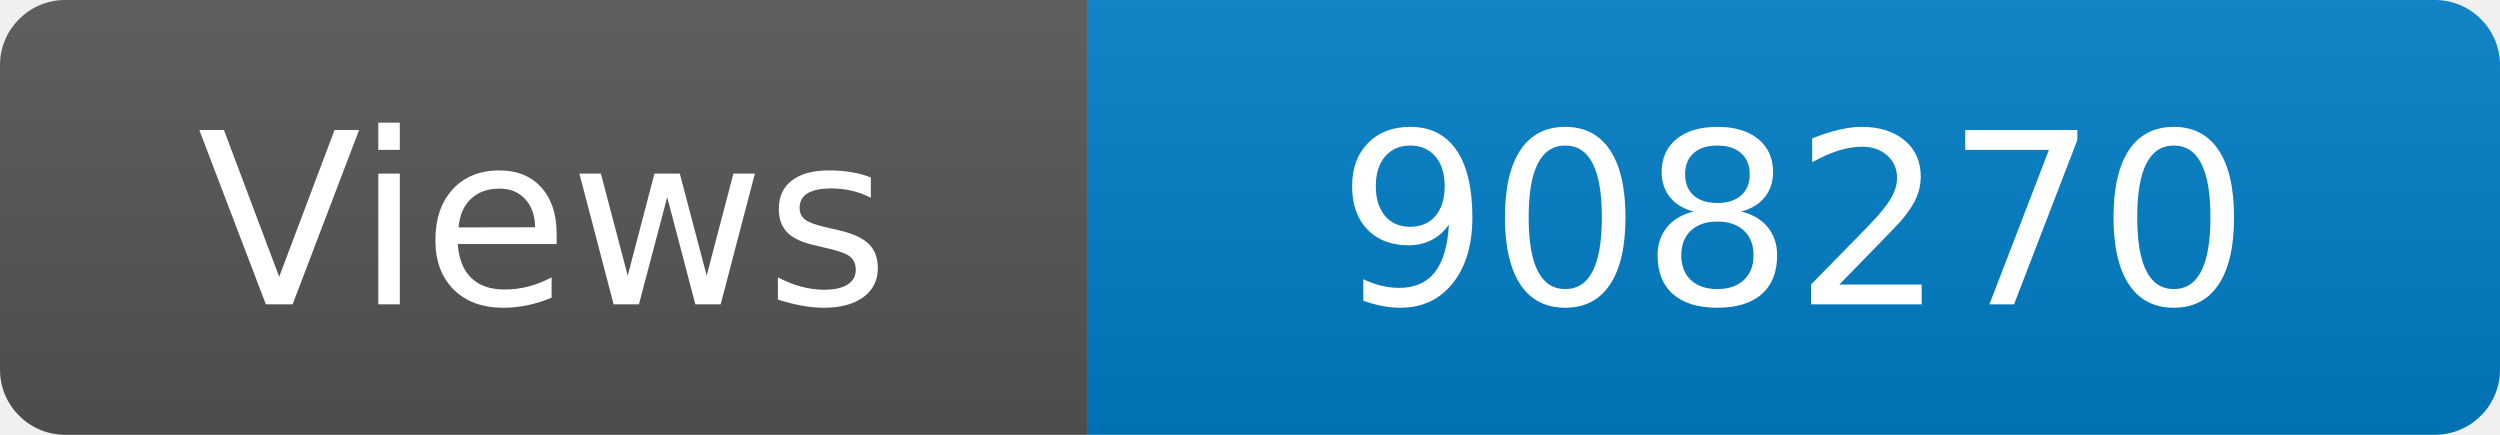
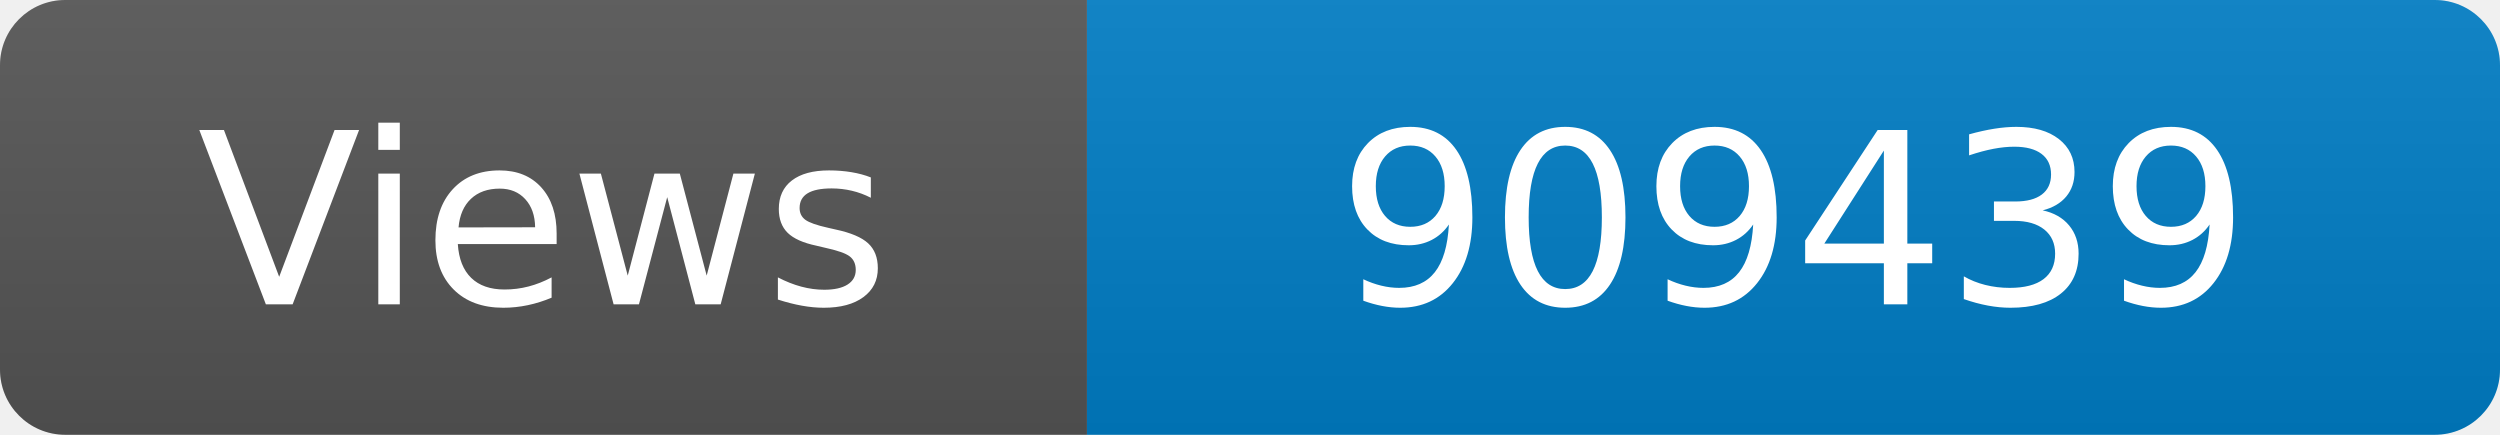
<svg xmlns="http://www.w3.org/2000/svg" width="115" height="20" role="img" aria-label="Maintained?: yes">
  <linearGradient id="s" x2="0" y2="100%">
    <stop offset="0" stop-color="#bbb" stop-opacity=".1" />
    <stop offset="1" stop-opacity=".1" />
  </linearGradient>
  <clipPath id="r">
    <rect width="115" height="20" rx="3" fill="#fff" />
  </clipPath>
  <g clip-path="url(#r)">
    <rect width="50" height="20" fill="#555" />
    <rect x="50" width="160" height="20" fill="#007ec6" />
    <rect width="115" height="20" fill="url(#s)" />
  </g>
  <g fill="#fff" text-anchor="middle" font-family="Verdana,Geneva,DejaVu Sans,sans-serif" font-size="110">
    <text x="250" y="140" transform="scale(.1)" fill="#fff">Views</text>
-     <text x="825" y="140" transform="scale(.1)" fill="#fff">908270</text>
+     <text x="825" y="140" transform="scale(.1)" fill="#fff">909439</text>
  </g>
</svg>
